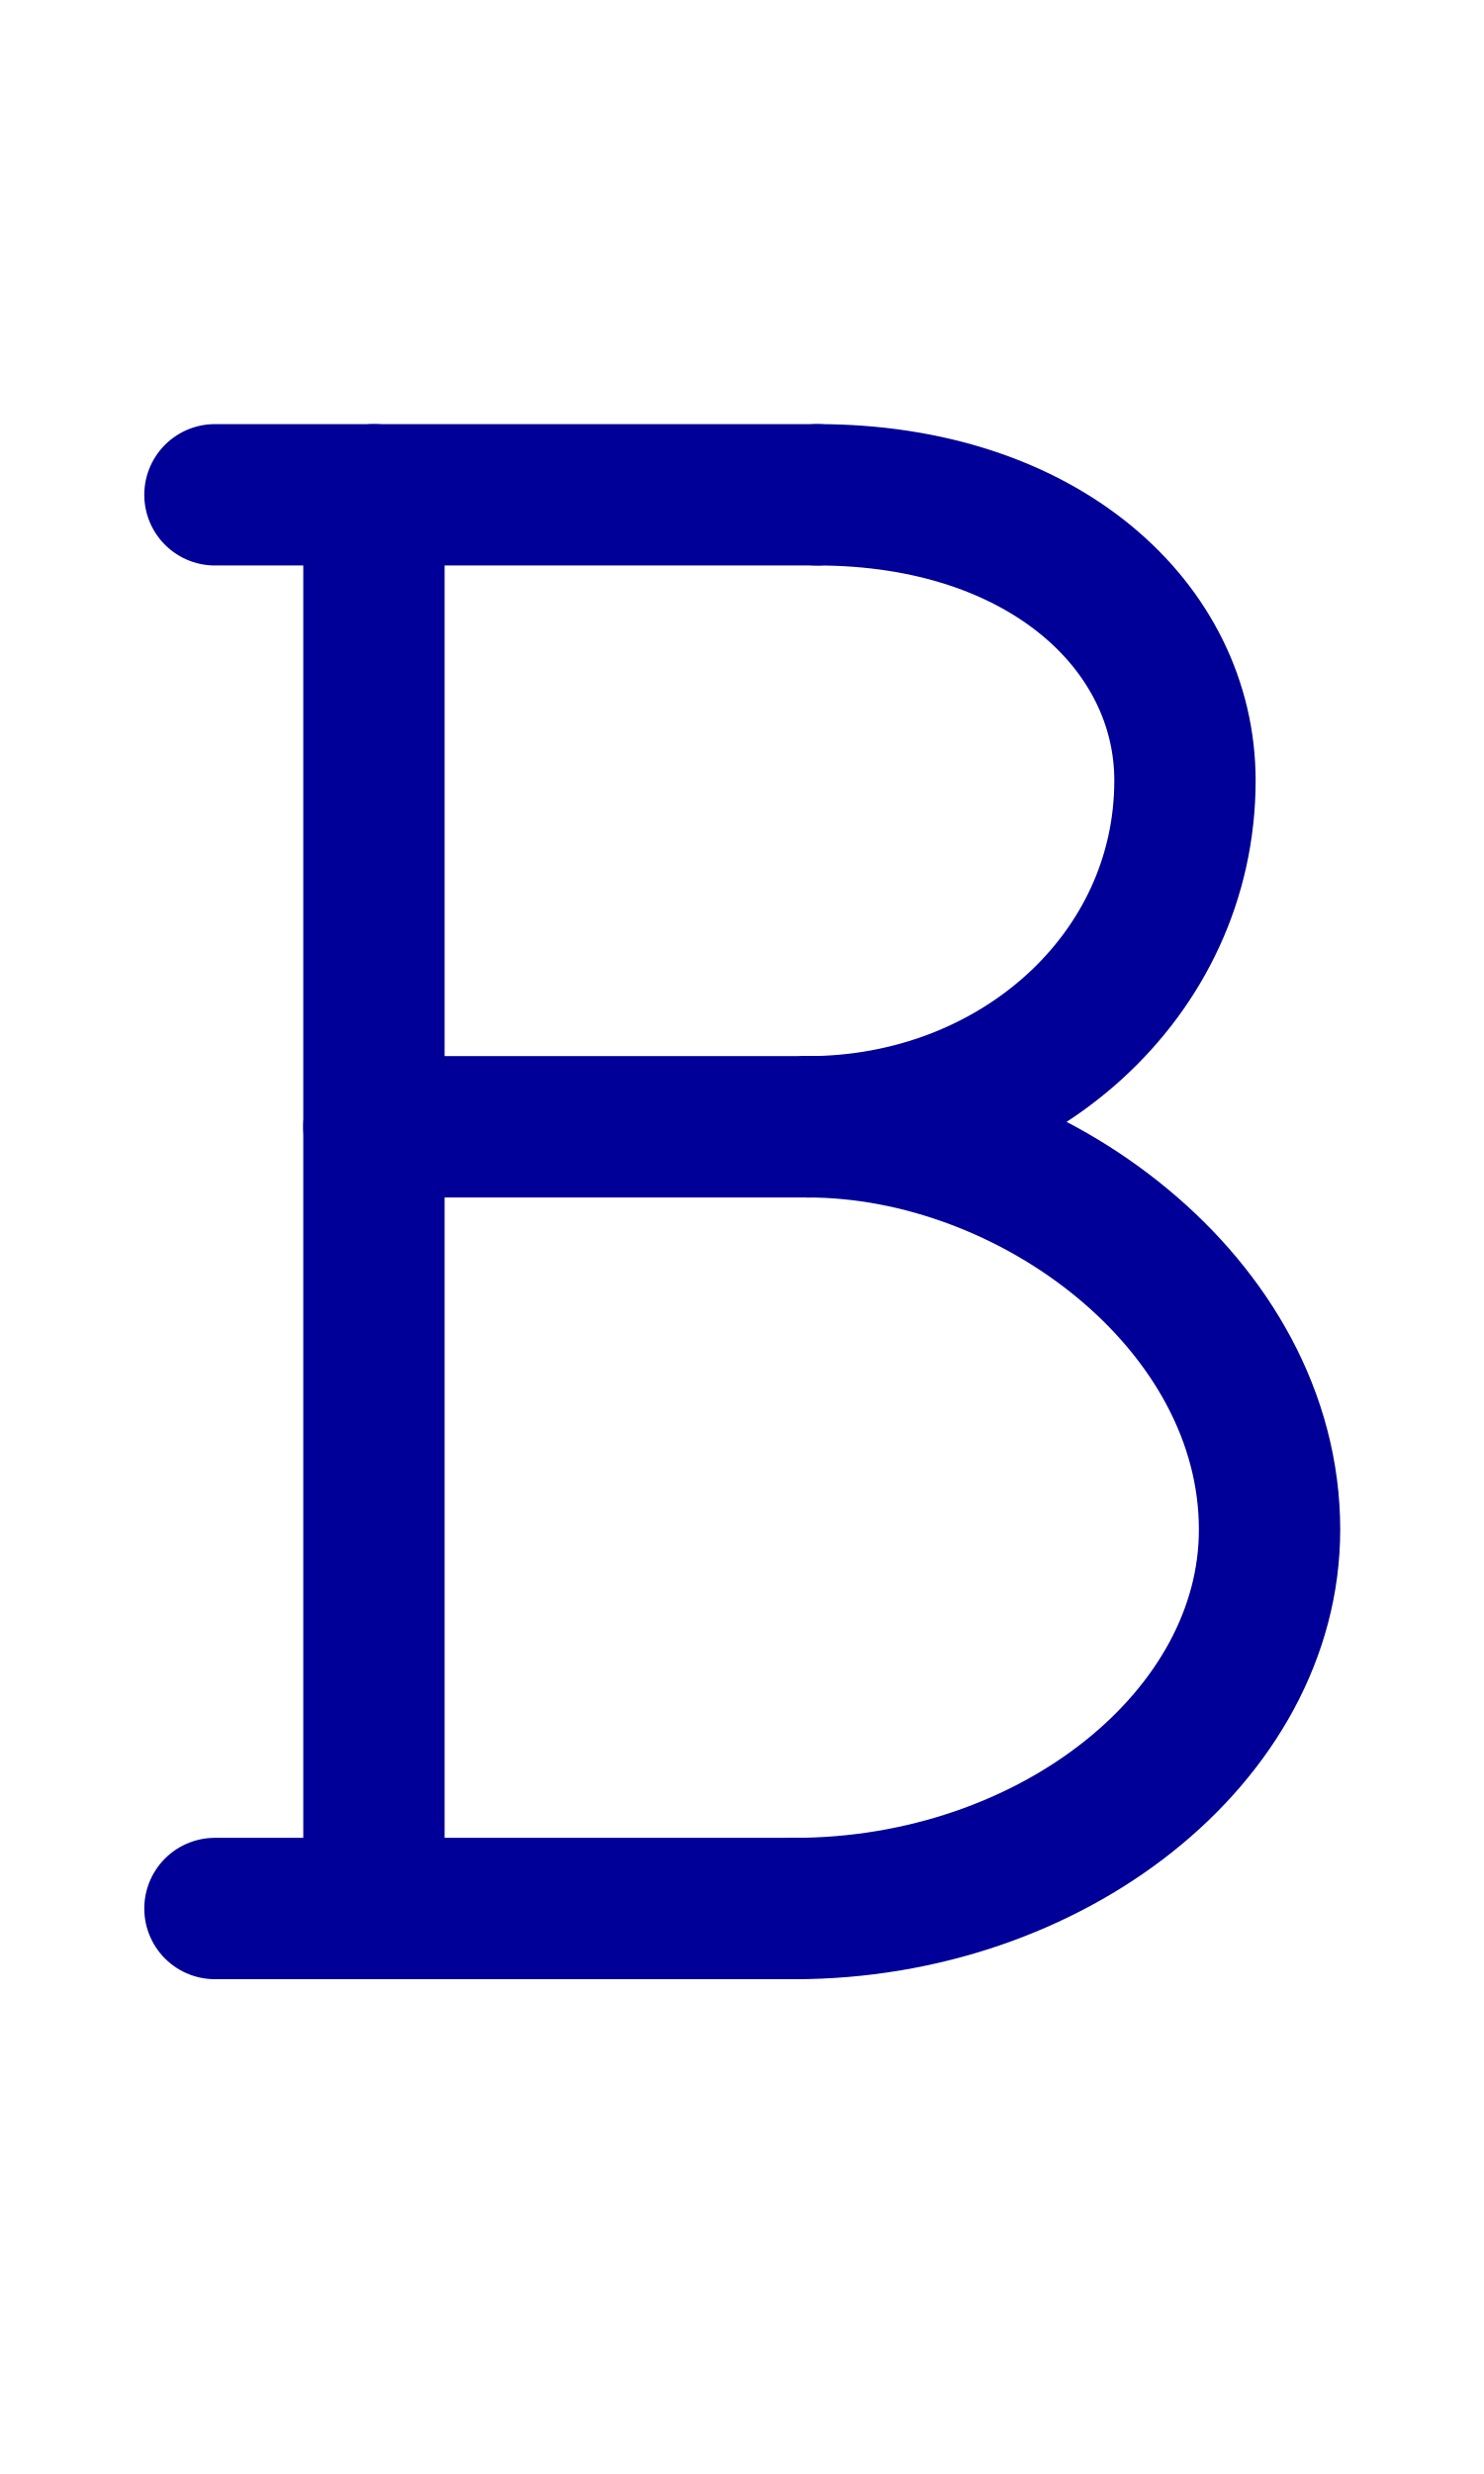
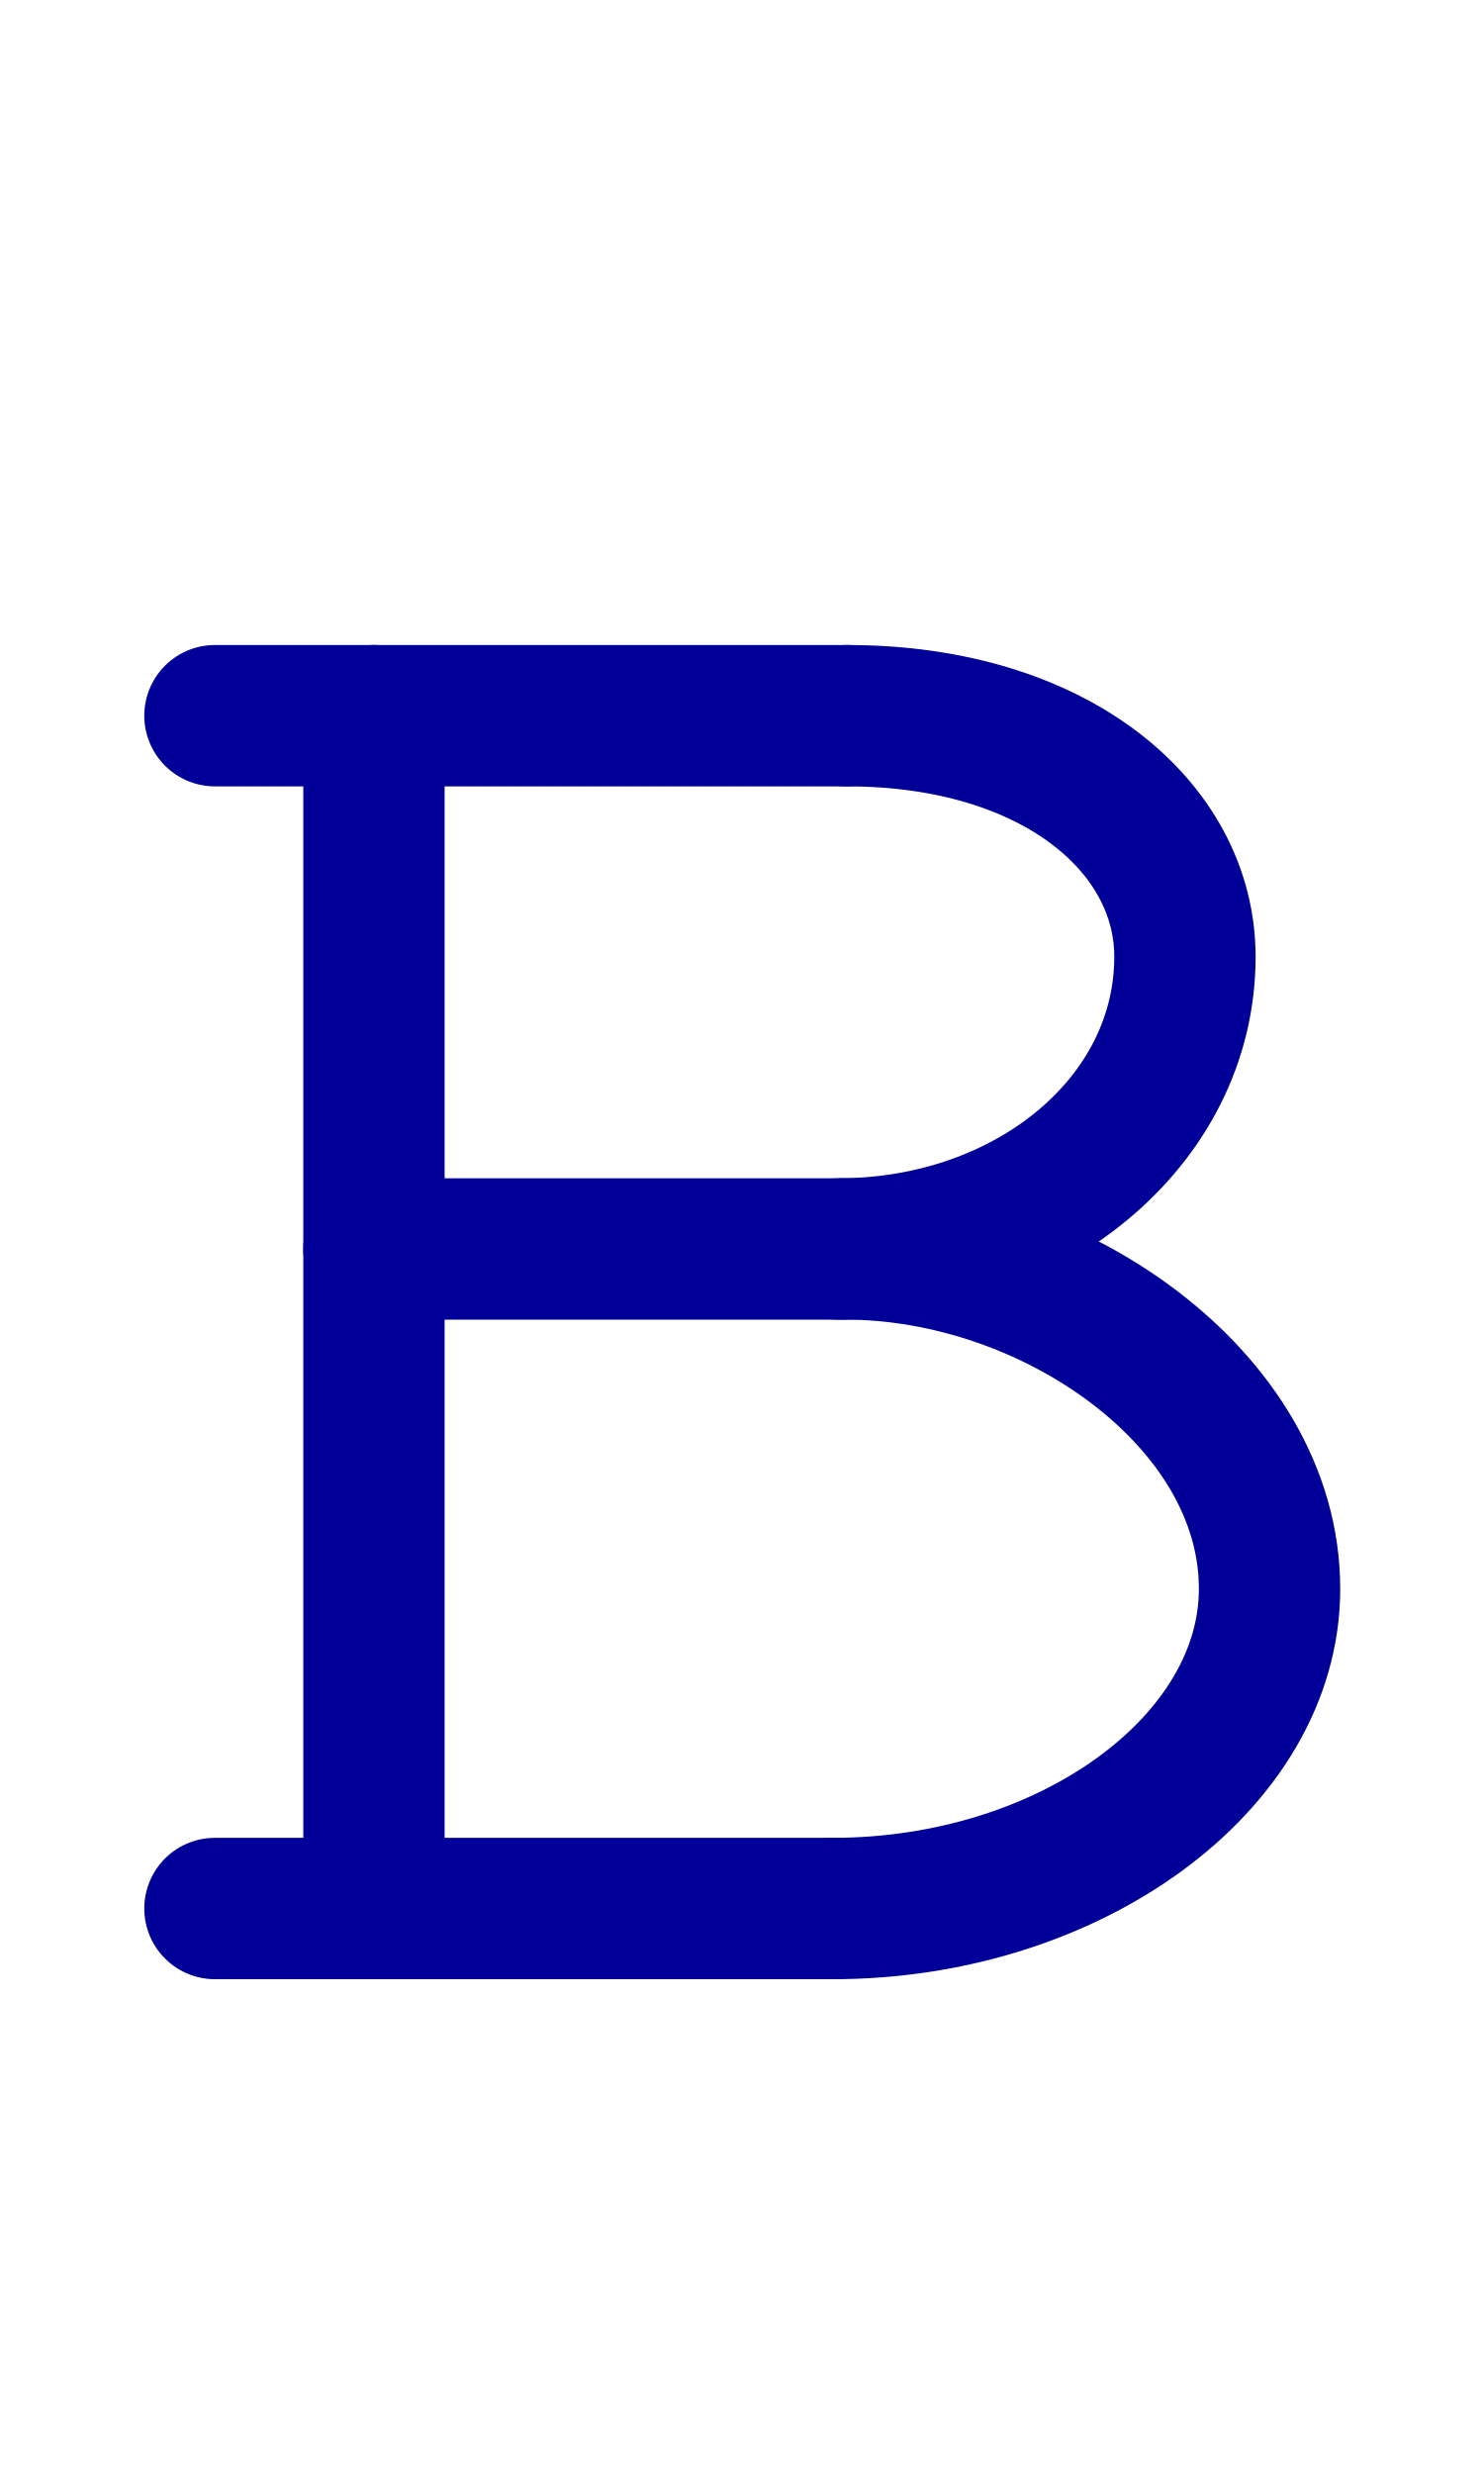
<svg xmlns="http://www.w3.org/2000/svg" width="1008" height="1680" viewBox="0 0 63 105" version="1.1" id="svg5" xml:space="preserve">
  <defs id="defs2" />
  <g id="layer3" style="display:inline;opacity:0.5;stroke-width:3.6;stroke-dasharray:none" transform="matrix(0.8333333,0,0,0.8333333,-157.9762,-173.0963)" />
  <g id="layer2" style="display:inline" />
  <g id="layer1" style="display:inline">
-     <path style="display:inline;fill:none;stroke:#000099;stroke-width:6;stroke-linecap:round;stroke-linejoin:round;stroke-dasharray:none;stroke-opacity:1" d="m 15.875,47.823 18.426,0" id="path19" />
-     <path style="display:inline;fill:none;stroke:#000099;stroke-width:6;stroke-linecap:round;stroke-linejoin:round;stroke-dasharray:none;stroke-opacity:1" d="m 9.125,81 24.611,-10e-6" id="path20" />
-     <path style="display:inline;fill:none;stroke:#000099;stroke-width:6;stroke-linecap:round;stroke-linejoin:round;stroke-dasharray:none;stroke-opacity:1" d="m 15.875,81 0,-60" id="path27" />
-     <path id="path1776" style="fill:none;stroke:#000099;stroke-width:6;stroke-linecap:round;stroke-linejoin:round;stroke-dasharray:none;stroke-opacity:1" d="m 34.301,47.823 c 8.804,0 16.004,-6.403 16.004,-14.699 C 50.304,26.621 44.328,21 34.691,21" />
-     <path id="path1779" style="fill:none;stroke:#000099;stroke-width:6;stroke-linecap:round;stroke-linejoin:round;stroke-dasharray:none;stroke-opacity:1" d="m 34.301,47.823 c 9.517,0 19.595,7.526 19.595,17.096 0,8.763 -9.235,16.082 -20.181,16.082" />
-     <path style="fill:#000000;stroke:#000099;stroke-width:6;stroke-linecap:round;stroke-linejoin:round" d="M 34.691,21 H 9.125" id="path1" />
+     <path style="display:inline;fill:none;stroke:#000099;stroke-width:6;stroke-linecap:round;stroke-linejoin:round;stroke-dasharray:none;stroke-opacity:1" d="M 15.875,53.007 H 35.604" id="path19" />
+     <path style="display:inline;fill:none;stroke:#000099;stroke-width:6;stroke-linecap:round;stroke-linejoin:round;stroke-dasharray:none;stroke-opacity:1" d="m 9.125,81 26.233,0" id="path20" />
+     <path style="display:inline;fill:none;stroke:#000099;stroke-width:6;stroke-linecap:round;stroke-linejoin:round;stroke-dasharray:none;stroke-opacity:1" d="M 15.875,81 V 30.375" id="path27" />
+     <path style="fill:#000000;stroke:#000099;stroke-width:6;stroke-linecap:round;stroke-linejoin:round" d="M 35.963,30.375 H 9.125" id="path1" />
+     <path id="path24" style="fill:none;stroke:#000099;stroke-width:6;stroke-linecap:round;stroke-linejoin:round;stroke-dasharray:none;stroke-opacity:1" d="m 35.604,53.007 c 8.087,0 14.7,-5.402 14.7,-12.403 0,-5.487 -5.489,-10.229 -14.341,-10.229" />
+     <path id="path25" style="fill:none;stroke:#000099;stroke-width:6;stroke-linecap:round;stroke-linejoin:round;stroke-dasharray:none;stroke-opacity:1" d="m 35.897,53.007 c 8.742,0 17.999,6.35 17.999,14.424 0,7.394 -8.483,13.569 -18.538,13.569" />
  </g>
</svg>
